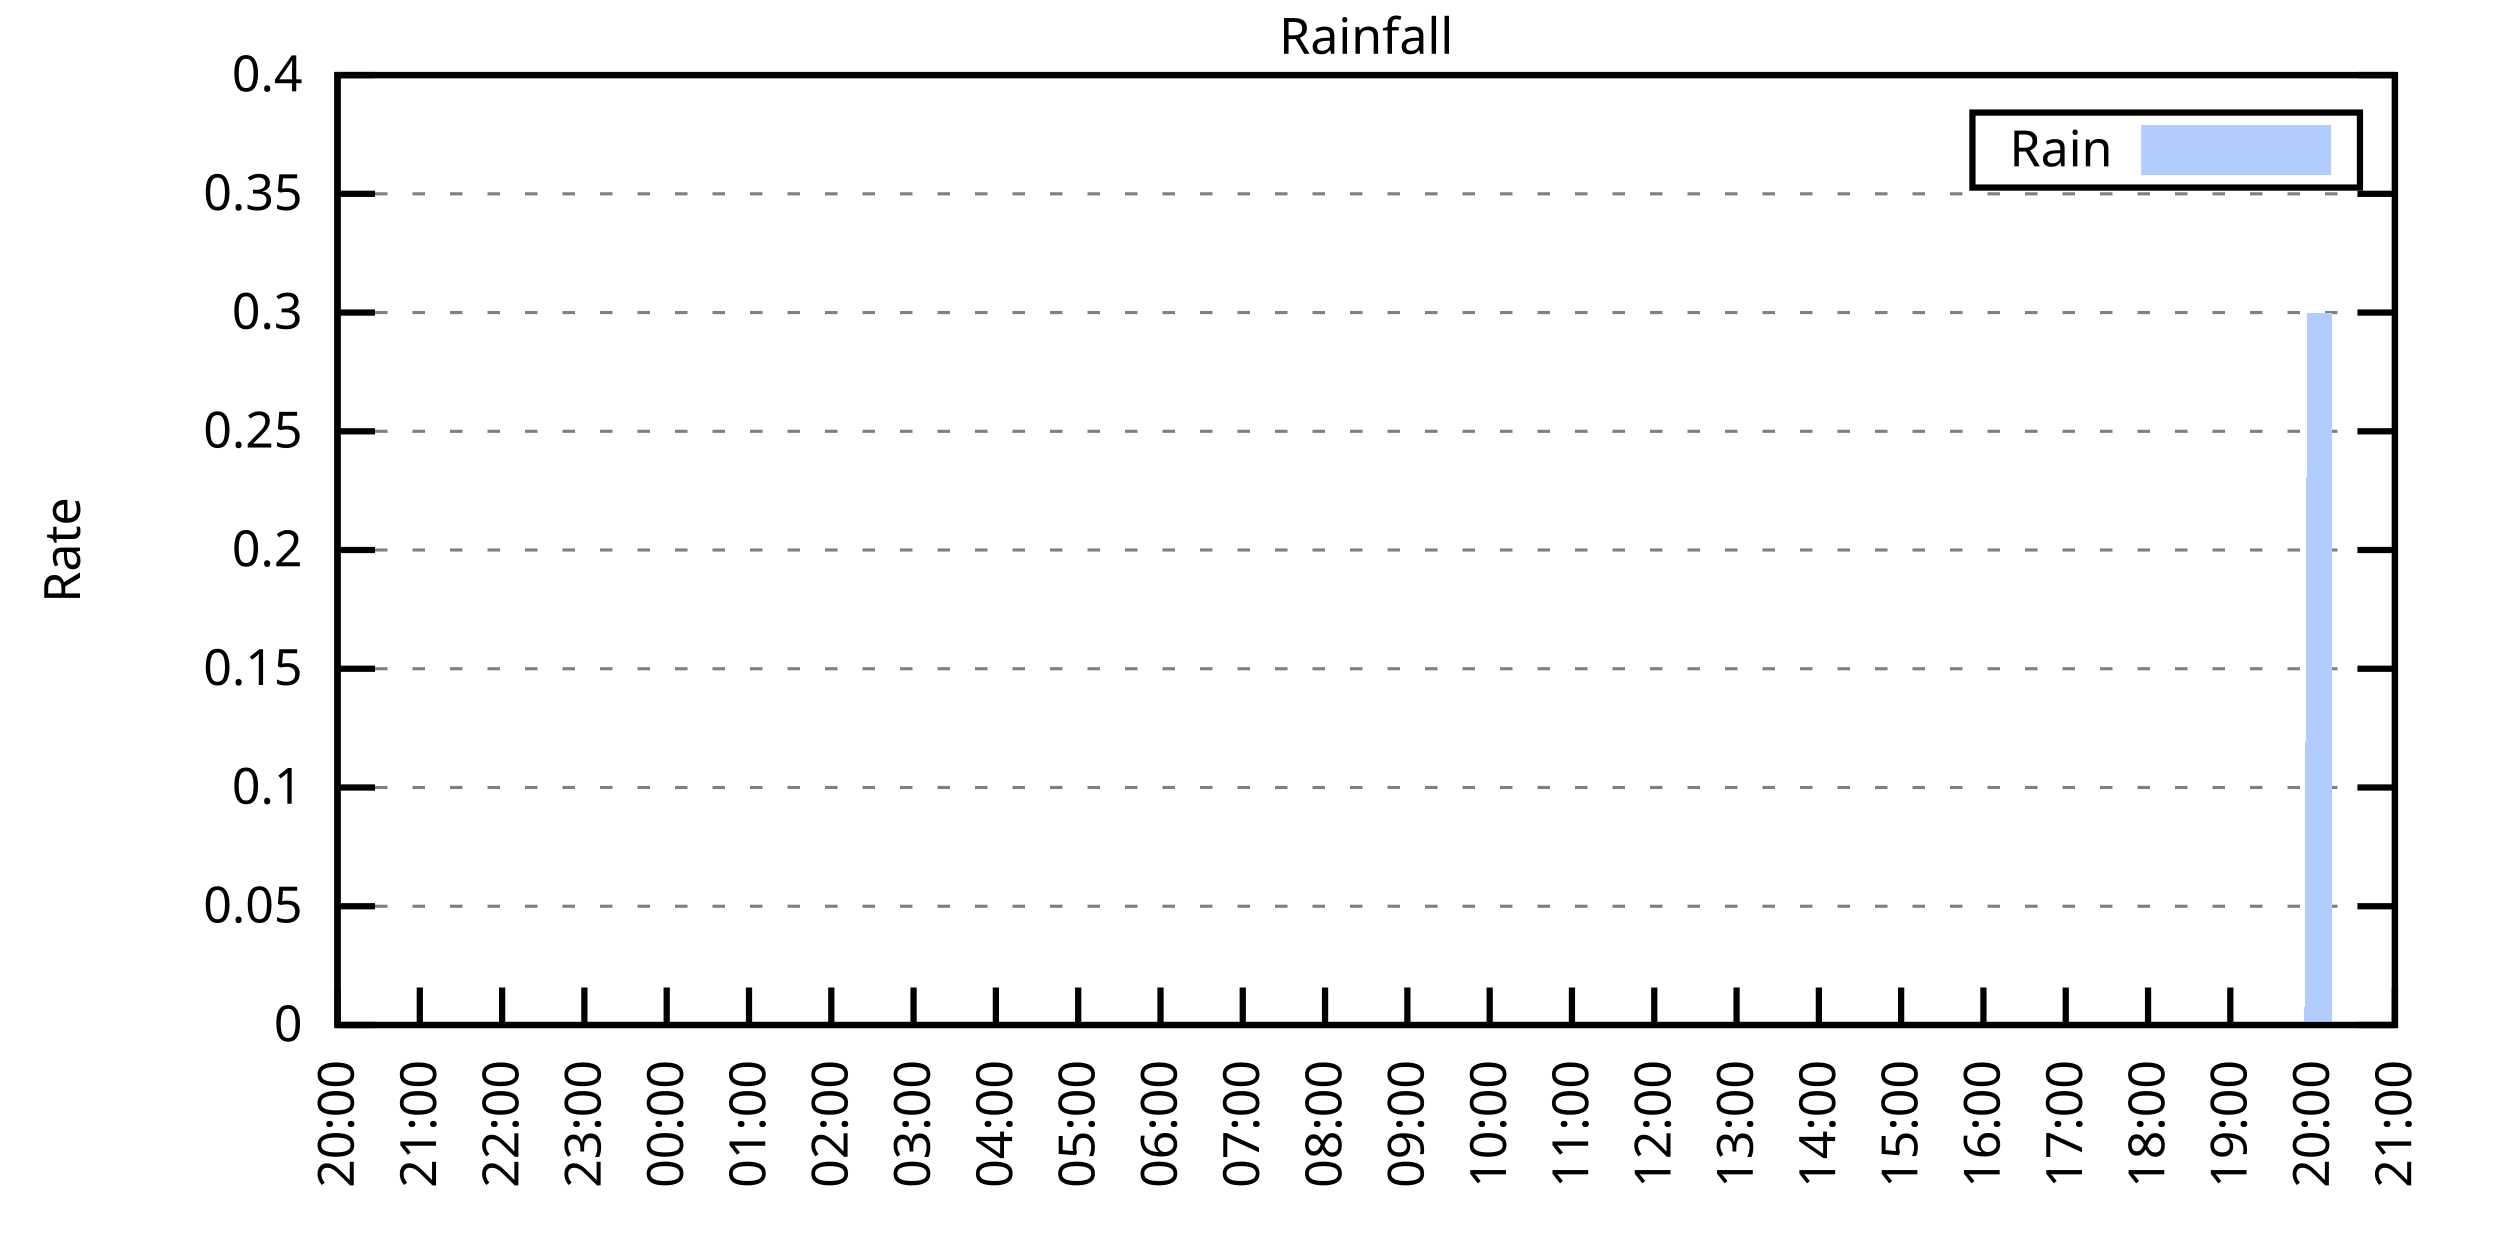
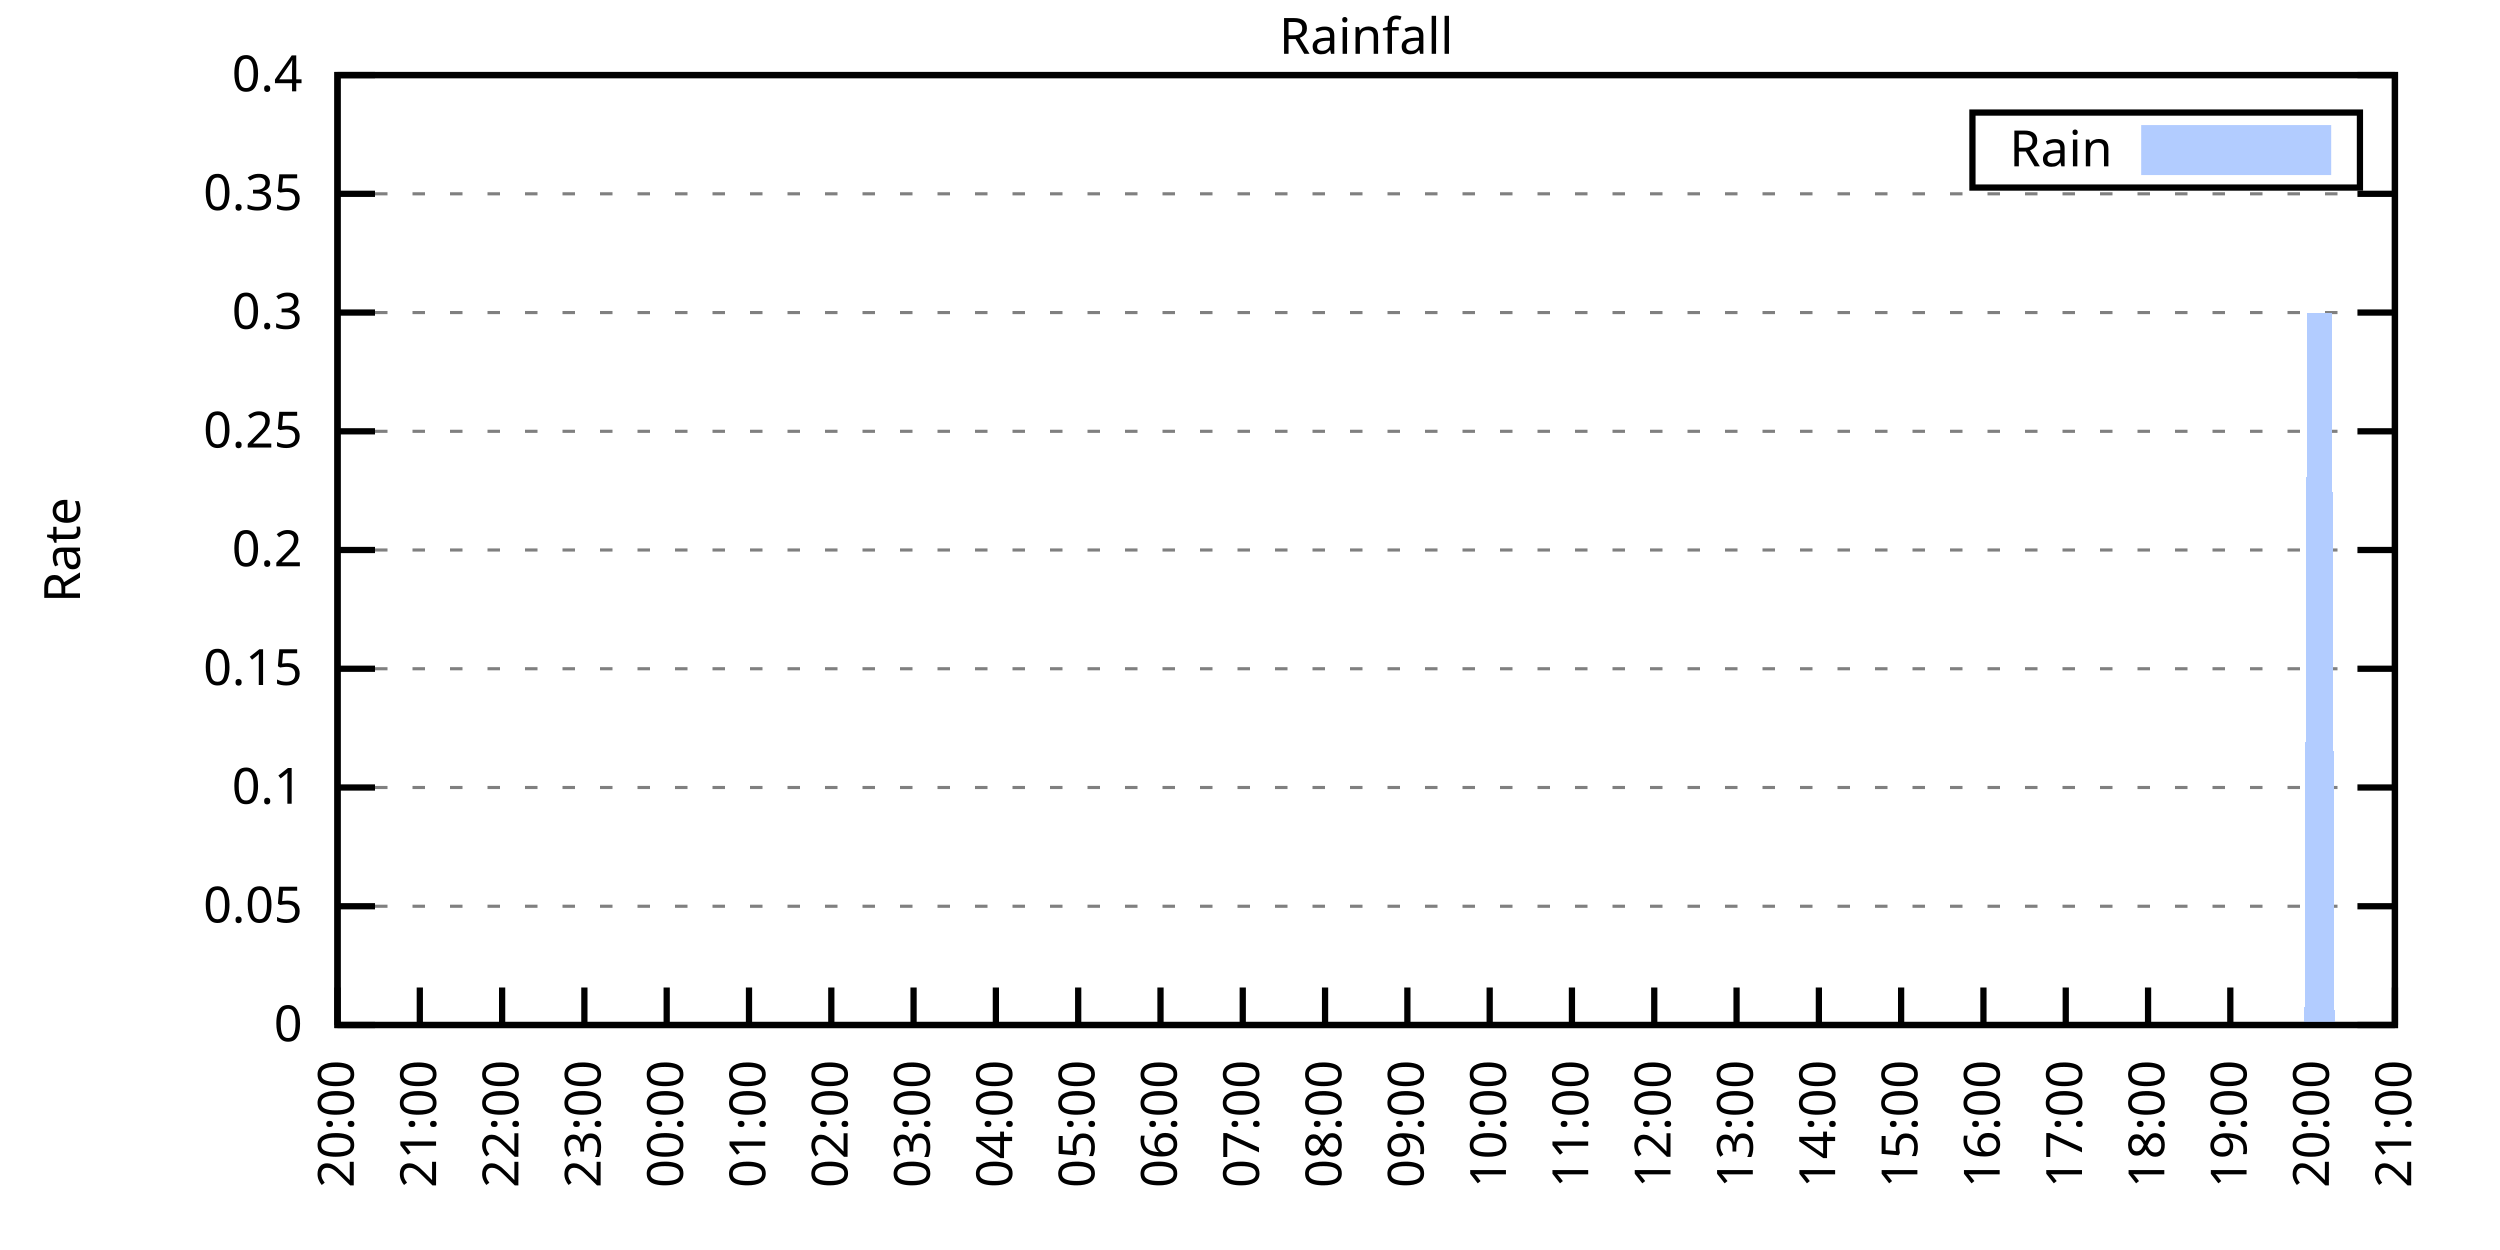
<svg xmlns="http://www.w3.org/2000/svg" xmlns:xlink="http://www.w3.org/1999/xlink" width="400" height="200" viewBox="0 0 400 200">
  <g id="gnuplot_canvas">
    <rect x="0" y="0" width="400" height="200" fill="none" />
    <defs>
      <circle id="gpDot" r="0.5" stroke-width="0.5" stroke="currentColor" />
      <path id="gpPt0" stroke-width="0.333" stroke="currentColor" d="M-1,0 h2 M0,-1 v2" />
      <path id="gpPt1" stroke-width="0.333" stroke="currentColor" d="M-1,-1 L1,1 M1,-1 L-1,1" />
      <path id="gpPt2" stroke-width="0.333" stroke="currentColor" d="M-1,0 L1,0 M0,-1 L0,1 M-1,-1 L1,1 M-1,1 L1,-1" />
      <rect id="gpPt3" stroke-width="0.333" stroke="currentColor" x="-1" y="-1" width="2" height="2" />
      <rect id="gpPt4" stroke-width="0.333" stroke="currentColor" fill="currentColor" x="-1" y="-1" width="2" height="2" />
      <circle id="gpPt5" stroke-width="0.333" stroke="currentColor" cx="0" cy="0" r="1" />
      <use xlink:href="#gpPt5" id="gpPt6" fill="currentColor" stroke="none" />
      <path id="gpPt7" stroke-width="0.333" stroke="currentColor" d="M0,-1.33 L-1.33,0.67 L1.33,0.67 z" />
      <use xlink:href="#gpPt7" id="gpPt8" fill="currentColor" stroke="none" />
      <use xlink:href="#gpPt7" id="gpPt9" stroke="currentColor" transform="rotate(180)" />
      <use xlink:href="#gpPt9" id="gpPt10" fill="currentColor" stroke="none" />
      <use xlink:href="#gpPt3" id="gpPt11" stroke="currentColor" transform="rotate(45)" />
      <use xlink:href="#gpPt11" id="gpPt12" fill="currentColor" stroke="none" />
      <path id="gpPt13" stroke-width="0.333" stroke="currentColor" d="M0,1.330 L1.265,0.411 L0.782,-1.067 L-0.782,-1.076 L-1.265,0.411 z" />
      <use xlink:href="#gpPt13" id="gpPt14" fill="currentColor" stroke="none" />
      <filter id="textbox" filterUnits="objectBoundingBox" x="0" y="0" height="1" width="1">
        <feFlood flood-color="white" flood-opacity="1" result="bgnd" />
        <feComposite in="SourceGraphic" in2="bgnd" operator="atop" />
      </filter>
      <filter id="greybox" filterUnits="objectBoundingBox" x="0" y="0" height="1" width="1">
        <feFlood flood-color="lightgrey" flood-opacity="1" result="grey" />
        <feComposite in="SourceGraphic" in2="grey" operator="atop" />
      </filter>
    </defs>
    <g fill="none" color="white" stroke="currentColor" stroke-width="1.00" stroke-linecap="butt" stroke-linejoin="miter">
</g>
    <g fill="none" color="black" stroke="currentColor" stroke-width="1.00" stroke-linecap="butt" stroke-linejoin="miter">
      <g stroke="none" shape-rendering="crispEdges">
        <polygon fill="rgb(255, 255, 255)" points="54.00,164.00 383.18,164.00 383.18,12.02 54.00,12.02 " />
      </g>
    </g>
    <g fill="none" color="black" stroke="currentColor" stroke-width="1.00" stroke-linecap="butt" stroke-linejoin="miter">
</g>
    <g fill="none" color="black" stroke="black" stroke-width="0.50" stroke-linecap="butt" stroke-linejoin="miter">
</g>
    <g fill="none" color="gray" stroke="currentColor" stroke-width="0.50" stroke-linecap="butt" stroke-linejoin="miter">
      <path stroke="gray" stroke-dasharray="2,4" class="gridline" d="M54.00,164.00 L383.19,164.00  " />
    </g>
    <g fill="none" color="gray" stroke="gray" stroke-width="1.00" stroke-linecap="butt" stroke-linejoin="miter">
</g>
    <g fill="none" color="black" stroke="currentColor" stroke-width="1.00" stroke-linecap="butt" stroke-linejoin="miter">
      <path stroke="black" d="M54.00,164.00 L60.00,164.00 M383.19,164.00 L377.19,164.00  " />
      <g transform="translate(48.40,166.60)" stroke="none" fill="black" font-family="Sans" font-size="8.00" text-anchor="end">
        <text>
          <tspan font-family="Sans"> 0</tspan>
        </text>
      </g>
    </g>
    <g fill="none" color="black" stroke="currentColor" stroke-width="1.00" stroke-linecap="butt" stroke-linejoin="miter">
</g>
    <g fill="none" color="black" stroke="black" stroke-width="0.50" stroke-linecap="butt" stroke-linejoin="miter">
</g>
    <g fill="none" color="gray" stroke="currentColor" stroke-width="0.50" stroke-linecap="butt" stroke-linejoin="miter">
      <path stroke="gray" stroke-dasharray="2,4" class="gridline" d="M54.00,145.00 L383.19,145.00  " />
    </g>
    <g fill="none" color="gray" stroke="gray" stroke-width="1.00" stroke-linecap="butt" stroke-linejoin="miter">
</g>
    <g fill="none" color="black" stroke="currentColor" stroke-width="1.00" stroke-linecap="butt" stroke-linejoin="miter">
      <path stroke="black" d="M54.00,145.00 L60.00,145.00 M383.19,145.00 L377.19,145.00  " />
      <g transform="translate(48.40,147.60)" stroke="none" fill="black" font-family="Sans" font-size="8.00" text-anchor="end">
        <text>
          <tspan font-family="Sans"> 0.05</tspan>
        </text>
      </g>
    </g>
    <g fill="none" color="black" stroke="currentColor" stroke-width="1.00" stroke-linecap="butt" stroke-linejoin="miter">
</g>
    <g fill="none" color="black" stroke="black" stroke-width="0.50" stroke-linecap="butt" stroke-linejoin="miter">
</g>
    <g fill="none" color="gray" stroke="currentColor" stroke-width="0.50" stroke-linecap="butt" stroke-linejoin="miter">
      <path stroke="gray" stroke-dasharray="2,4" class="gridline" d="M54.00,126.00 L383.19,126.00  " />
    </g>
    <g fill="none" color="gray" stroke="gray" stroke-width="1.00" stroke-linecap="butt" stroke-linejoin="miter">
</g>
    <g fill="none" color="black" stroke="currentColor" stroke-width="1.00" stroke-linecap="butt" stroke-linejoin="miter">
      <path stroke="black" d="M54.00,126.00 L60.00,126.00 M383.19,126.00 L377.19,126.00  " />
      <g transform="translate(48.40,128.60)" stroke="none" fill="black" font-family="Sans" font-size="8.00" text-anchor="end">
        <text>
          <tspan font-family="Sans"> 0.1</tspan>
        </text>
      </g>
    </g>
    <g fill="none" color="black" stroke="currentColor" stroke-width="1.00" stroke-linecap="butt" stroke-linejoin="miter">
</g>
    <g fill="none" color="black" stroke="black" stroke-width="0.50" stroke-linecap="butt" stroke-linejoin="miter">
</g>
    <g fill="none" color="gray" stroke="currentColor" stroke-width="0.50" stroke-linecap="butt" stroke-linejoin="miter">
      <path stroke="gray" stroke-dasharray="2,4" class="gridline" d="M54.00,107.00 L383.19,107.00  " />
    </g>
    <g fill="none" color="gray" stroke="gray" stroke-width="1.00" stroke-linecap="butt" stroke-linejoin="miter">
</g>
    <g fill="none" color="black" stroke="currentColor" stroke-width="1.00" stroke-linecap="butt" stroke-linejoin="miter">
      <path stroke="black" d="M54.00,107.00 L60.00,107.00 M383.19,107.00 L377.19,107.00  " />
      <g transform="translate(48.40,109.60)" stroke="none" fill="black" font-family="Sans" font-size="8.00" text-anchor="end">
        <text>
          <tspan font-family="Sans"> 0.15</tspan>
        </text>
      </g>
    </g>
    <g fill="none" color="black" stroke="currentColor" stroke-width="1.00" stroke-linecap="butt" stroke-linejoin="miter">
</g>
    <g fill="none" color="black" stroke="black" stroke-width="0.50" stroke-linecap="butt" stroke-linejoin="miter">
</g>
    <g fill="none" color="gray" stroke="currentColor" stroke-width="0.50" stroke-linecap="butt" stroke-linejoin="miter">
      <path stroke="gray" stroke-dasharray="2,4" class="gridline" d="M54.00,88.00 L383.19,88.00  " />
    </g>
    <g fill="none" color="gray" stroke="gray" stroke-width="1.00" stroke-linecap="butt" stroke-linejoin="miter">
</g>
    <g fill="none" color="black" stroke="currentColor" stroke-width="1.00" stroke-linecap="butt" stroke-linejoin="miter">
      <path stroke="black" d="M54.00,88.00 L60.00,88.00 M383.19,88.00 L377.19,88.00  " />
      <g transform="translate(48.40,90.60)" stroke="none" fill="black" font-family="Sans" font-size="8.00" text-anchor="end">
        <text>
          <tspan font-family="Sans"> 0.2</tspan>
        </text>
      </g>
    </g>
    <g fill="none" color="black" stroke="currentColor" stroke-width="1.00" stroke-linecap="butt" stroke-linejoin="miter">
</g>
    <g fill="none" color="black" stroke="black" stroke-width="0.50" stroke-linecap="butt" stroke-linejoin="miter">
</g>
    <g fill="none" color="gray" stroke="currentColor" stroke-width="0.50" stroke-linecap="butt" stroke-linejoin="miter">
      <path stroke="gray" stroke-dasharray="2,4" class="gridline" d="M54.00,69.01 L383.19,69.01  " />
    </g>
    <g fill="none" color="gray" stroke="gray" stroke-width="1.00" stroke-linecap="butt" stroke-linejoin="miter">
</g>
    <g fill="none" color="black" stroke="currentColor" stroke-width="1.00" stroke-linecap="butt" stroke-linejoin="miter">
      <path stroke="black" d="M54.00,69.01 L60.00,69.01 M383.19,69.01 L377.19,69.01  " />
      <g transform="translate(48.40,71.61)" stroke="none" fill="black" font-family="Sans" font-size="8.00" text-anchor="end">
        <text>
          <tspan font-family="Sans"> 0.25</tspan>
        </text>
      </g>
    </g>
    <g fill="none" color="black" stroke="currentColor" stroke-width="1.00" stroke-linecap="butt" stroke-linejoin="miter">
</g>
    <g fill="none" color="black" stroke="black" stroke-width="0.50" stroke-linecap="butt" stroke-linejoin="miter">
</g>
    <g fill="none" color="gray" stroke="currentColor" stroke-width="0.50" stroke-linecap="butt" stroke-linejoin="miter">
      <path stroke="gray" stroke-dasharray="2,4" class="gridline" d="M54.00,50.01 L383.19,50.01  " />
    </g>
    <g fill="none" color="gray" stroke="gray" stroke-width="1.00" stroke-linecap="butt" stroke-linejoin="miter">
</g>
    <g fill="none" color="black" stroke="currentColor" stroke-width="1.00" stroke-linecap="butt" stroke-linejoin="miter">
      <path stroke="black" d="M54.00,50.01 L60.00,50.01 M383.19,50.01 L377.19,50.01  " />
      <g transform="translate(48.40,52.61)" stroke="none" fill="black" font-family="Sans" font-size="8.00" text-anchor="end">
        <text>
          <tspan font-family="Sans"> 0.3</tspan>
        </text>
      </g>
    </g>
    <g fill="none" color="black" stroke="currentColor" stroke-width="1.00" stroke-linecap="butt" stroke-linejoin="miter">
</g>
    <g fill="none" color="black" stroke="black" stroke-width="0.50" stroke-linecap="butt" stroke-linejoin="miter">
</g>
    <g fill="none" color="gray" stroke="currentColor" stroke-width="0.50" stroke-linecap="butt" stroke-linejoin="miter">
      <path stroke="gray" stroke-dasharray="2,4" class="gridline" d="M54.00,31.01 L383.19,31.01  " />
    </g>
    <g fill="none" color="gray" stroke="gray" stroke-width="1.00" stroke-linecap="butt" stroke-linejoin="miter">
</g>
    <g fill="none" color="black" stroke="currentColor" stroke-width="1.00" stroke-linecap="butt" stroke-linejoin="miter">
      <path stroke="black" d="M54.00,31.01 L60.00,31.01 M383.19,31.01 L377.19,31.01  " />
      <g transform="translate(48.40,33.61)" stroke="none" fill="black" font-family="Sans" font-size="8.00" text-anchor="end">
        <text>
          <tspan font-family="Sans"> 0.35</tspan>
        </text>
      </g>
    </g>
    <g fill="none" color="black" stroke="currentColor" stroke-width="1.00" stroke-linecap="butt" stroke-linejoin="miter">
</g>
    <g fill="none" color="black" stroke="black" stroke-width="0.50" stroke-linecap="butt" stroke-linejoin="miter">
</g>
    <g fill="none" color="gray" stroke="currentColor" stroke-width="0.50" stroke-linecap="butt" stroke-linejoin="miter">
      <path stroke="gray" stroke-dasharray="2,4" class="gridline" d="M54.00,12.01 L383.19,12.01  " />
    </g>
    <g fill="none" color="gray" stroke="gray" stroke-width="1.00" stroke-linecap="butt" stroke-linejoin="miter">
</g>
    <g fill="none" color="black" stroke="currentColor" stroke-width="1.00" stroke-linecap="butt" stroke-linejoin="miter">
      <path stroke="black" d="M54.00,12.01 L60.00,12.01 M383.19,12.01 L377.19,12.01  " />
      <g transform="translate(48.40,14.61)" stroke="none" fill="black" font-family="Sans" font-size="8.00" text-anchor="end">
        <text>
          <tspan font-family="Sans"> 0.4</tspan>
        </text>
      </g>
    </g>
    <g fill="none" color="black" stroke="currentColor" stroke-width="1.00" stroke-linecap="butt" stroke-linejoin="miter">
      <path stroke="black" d="M54.00,164.00 L54.00,158.00  " />
      <g transform="translate(56.60,169.60) rotate(270.00)" stroke="none" fill="black" font-family="Sans" font-size="8.00" text-anchor="end">
        <text>
          <tspan font-family="Sans">20:00</tspan>
        </text>
      </g>
    </g>
    <g fill="none" color="black" stroke="currentColor" stroke-width="1.00" stroke-linecap="butt" stroke-linejoin="miter">
      <path stroke="black" d="M67.17,164.00 L67.17,158.00  " />
      <g transform="translate(69.77,169.60) rotate(270.00)" stroke="none" fill="black" font-family="Sans" font-size="8.00" text-anchor="end">
        <text>
          <tspan font-family="Sans">21:00</tspan>
        </text>
      </g>
    </g>
    <g fill="none" color="black" stroke="currentColor" stroke-width="1.00" stroke-linecap="butt" stroke-linejoin="miter">
      <path stroke="black" d="M80.34,164.00 L80.34,158.00  " />
      <g transform="translate(82.94,169.60) rotate(270.00)" stroke="none" fill="black" font-family="Sans" font-size="8.00" text-anchor="end">
        <text>
          <tspan font-family="Sans">22:00</tspan>
        </text>
      </g>
    </g>
    <g fill="none" color="black" stroke="currentColor" stroke-width="1.00" stroke-linecap="butt" stroke-linejoin="miter">
      <path stroke="black" d="M93.50,164.00 L93.50,158.00  " />
      <g transform="translate(96.10,169.60) rotate(270.00)" stroke="none" fill="black" font-family="Sans" font-size="8.00" text-anchor="end">
        <text>
          <tspan font-family="Sans">23:00</tspan>
        </text>
      </g>
    </g>
    <g fill="none" color="black" stroke="currentColor" stroke-width="1.00" stroke-linecap="butt" stroke-linejoin="miter">
      <path stroke="black" d="M106.67,164.00 L106.67,158.00  " />
      <g transform="translate(109.27,169.60) rotate(270.00)" stroke="none" fill="black" font-family="Sans" font-size="8.00" text-anchor="end">
        <text>
          <tspan font-family="Sans">00:00</tspan>
        </text>
      </g>
    </g>
    <g fill="none" color="black" stroke="currentColor" stroke-width="1.00" stroke-linecap="butt" stroke-linejoin="miter">
      <path stroke="black" d="M119.84,164.00 L119.84,158.00  " />
      <g transform="translate(122.44,169.60) rotate(270.00)" stroke="none" fill="black" font-family="Sans" font-size="8.00" text-anchor="end">
        <text>
          <tspan font-family="Sans">01:00</tspan>
        </text>
      </g>
    </g>
    <g fill="none" color="black" stroke="currentColor" stroke-width="1.00" stroke-linecap="butt" stroke-linejoin="miter">
      <path stroke="black" d="M133.01,164.00 L133.01,158.00  " />
      <g transform="translate(135.61,169.60) rotate(270.00)" stroke="none" fill="black" font-family="Sans" font-size="8.00" text-anchor="end">
        <text>
          <tspan font-family="Sans">02:00</tspan>
        </text>
      </g>
    </g>
    <g fill="none" color="black" stroke="currentColor" stroke-width="1.00" stroke-linecap="butt" stroke-linejoin="miter">
      <path stroke="black" d="M146.17,164.00 L146.17,158.00  " />
      <g transform="translate(148.77,169.60) rotate(270.00)" stroke="none" fill="black" font-family="Sans" font-size="8.00" text-anchor="end">
        <text>
          <tspan font-family="Sans">03:00</tspan>
        </text>
      </g>
    </g>
    <g fill="none" color="black" stroke="currentColor" stroke-width="1.00" stroke-linecap="butt" stroke-linejoin="miter">
      <path stroke="black" d="M159.34,164.00 L159.34,158.00  " />
      <g transform="translate(161.94,169.60) rotate(270.00)" stroke="none" fill="black" font-family="Sans" font-size="8.00" text-anchor="end">
        <text>
          <tspan font-family="Sans">04:00</tspan>
        </text>
      </g>
    </g>
    <g fill="none" color="black" stroke="currentColor" stroke-width="1.00" stroke-linecap="butt" stroke-linejoin="miter">
      <path stroke="black" d="M172.51,164.00 L172.51,158.00  " />
      <g transform="translate(175.11,169.60) rotate(270.00)" stroke="none" fill="black" font-family="Sans" font-size="8.00" text-anchor="end">
        <text>
          <tspan font-family="Sans">05:00</tspan>
        </text>
      </g>
    </g>
    <g fill="none" color="black" stroke="currentColor" stroke-width="1.00" stroke-linecap="butt" stroke-linejoin="miter">
      <path stroke="black" d="M185.68,164.00 L185.68,158.00  " />
      <g transform="translate(188.28,169.60) rotate(270.00)" stroke="none" fill="black" font-family="Sans" font-size="8.00" text-anchor="end">
        <text>
          <tspan font-family="Sans">06:00</tspan>
        </text>
      </g>
    </g>
    <g fill="none" color="black" stroke="currentColor" stroke-width="1.00" stroke-linecap="butt" stroke-linejoin="miter">
      <path stroke="black" d="M198.84,164.00 L198.84,158.00  " />
      <g transform="translate(201.44,169.60) rotate(270.00)" stroke="none" fill="black" font-family="Sans" font-size="8.00" text-anchor="end">
        <text>
          <tspan font-family="Sans">07:00</tspan>
        </text>
      </g>
    </g>
    <g fill="none" color="black" stroke="currentColor" stroke-width="1.00" stroke-linecap="butt" stroke-linejoin="miter">
      <path stroke="black" d="M212.01,164.00 L212.01,158.00  " />
      <g transform="translate(214.61,169.60) rotate(270.00)" stroke="none" fill="black" font-family="Sans" font-size="8.00" text-anchor="end">
        <text>
          <tspan font-family="Sans">08:00</tspan>
        </text>
      </g>
    </g>
    <g fill="none" color="black" stroke="currentColor" stroke-width="1.00" stroke-linecap="butt" stroke-linejoin="miter">
      <path stroke="black" d="M225.18,164.00 L225.18,158.00  " />
      <g transform="translate(227.78,169.60) rotate(270.00)" stroke="none" fill="black" font-family="Sans" font-size="8.00" text-anchor="end">
        <text>
          <tspan font-family="Sans">09:00</tspan>
        </text>
      </g>
    </g>
    <g fill="none" color="black" stroke="currentColor" stroke-width="1.00" stroke-linecap="butt" stroke-linejoin="miter">
      <path stroke="black" d="M238.35,164.00 L238.35,158.00  " />
      <g transform="translate(240.95,169.60) rotate(270.00)" stroke="none" fill="black" font-family="Sans" font-size="8.00" text-anchor="end">
        <text>
          <tspan font-family="Sans">10:00</tspan>
        </text>
      </g>
    </g>
    <g fill="none" color="black" stroke="currentColor" stroke-width="1.00" stroke-linecap="butt" stroke-linejoin="miter">
      <path stroke="black" d="M251.51,164.00 L251.51,158.00  " />
      <g transform="translate(254.11,169.60) rotate(270.00)" stroke="none" fill="black" font-family="Sans" font-size="8.00" text-anchor="end">
        <text>
          <tspan font-family="Sans">11:00</tspan>
        </text>
      </g>
    </g>
    <g fill="none" color="black" stroke="currentColor" stroke-width="1.00" stroke-linecap="butt" stroke-linejoin="miter">
      <path stroke="black" d="M264.68,164.00 L264.68,158.00  " />
      <g transform="translate(267.28,169.60) rotate(270.00)" stroke="none" fill="black" font-family="Sans" font-size="8.00" text-anchor="end">
        <text>
          <tspan font-family="Sans">12:00</tspan>
        </text>
      </g>
    </g>
    <g fill="none" color="black" stroke="currentColor" stroke-width="1.00" stroke-linecap="butt" stroke-linejoin="miter">
      <path stroke="black" d="M277.85,164.00 L277.85,158.00  " />
      <g transform="translate(280.45,169.60) rotate(270.00)" stroke="none" fill="black" font-family="Sans" font-size="8.00" text-anchor="end">
        <text>
          <tspan font-family="Sans">13:00</tspan>
        </text>
      </g>
    </g>
    <g fill="none" color="black" stroke="currentColor" stroke-width="1.00" stroke-linecap="butt" stroke-linejoin="miter">
      <path stroke="black" d="M291.02,164.00 L291.02,158.00  " />
      <g transform="translate(293.62,169.60) rotate(270.00)" stroke="none" fill="black" font-family="Sans" font-size="8.00" text-anchor="end">
        <text>
          <tspan font-family="Sans">14:00</tspan>
        </text>
      </g>
    </g>
    <g fill="none" color="black" stroke="currentColor" stroke-width="1.00" stroke-linecap="butt" stroke-linejoin="miter">
      <path stroke="black" d="M304.18,164.00 L304.18,158.00  " />
      <g transform="translate(306.78,169.60) rotate(270.00)" stroke="none" fill="black" font-family="Sans" font-size="8.00" text-anchor="end">
        <text>
          <tspan font-family="Sans">15:00</tspan>
        </text>
      </g>
    </g>
    <g fill="none" color="black" stroke="currentColor" stroke-width="1.00" stroke-linecap="butt" stroke-linejoin="miter">
      <path stroke="black" d="M317.35,164.00 L317.35,158.00  " />
      <g transform="translate(319.95,169.60) rotate(270.00)" stroke="none" fill="black" font-family="Sans" font-size="8.00" text-anchor="end">
        <text>
          <tspan font-family="Sans">16:00</tspan>
        </text>
      </g>
    </g>
    <g fill="none" color="black" stroke="currentColor" stroke-width="1.00" stroke-linecap="butt" stroke-linejoin="miter">
      <path stroke="black" d="M330.52,164.00 L330.52,158.00  " />
      <g transform="translate(333.12,169.60) rotate(270.00)" stroke="none" fill="black" font-family="Sans" font-size="8.00" text-anchor="end">
        <text>
          <tspan font-family="Sans">17:00</tspan>
        </text>
      </g>
    </g>
    <g fill="none" color="black" stroke="currentColor" stroke-width="1.00" stroke-linecap="butt" stroke-linejoin="miter">
      <path stroke="black" d="M343.69,164.00 L343.69,158.00  " />
      <g transform="translate(346.29,169.60) rotate(270.00)" stroke="none" fill="black" font-family="Sans" font-size="8.00" text-anchor="end">
        <text>
          <tspan font-family="Sans">18:00</tspan>
        </text>
      </g>
    </g>
    <g fill="none" color="black" stroke="currentColor" stroke-width="1.00" stroke-linecap="butt" stroke-linejoin="miter">
      <path stroke="black" d="M356.85,164.00 L356.85,158.00  " />
      <g transform="translate(359.45,169.60) rotate(270.00)" stroke="none" fill="black" font-family="Sans" font-size="8.00" text-anchor="end">
        <text>
          <tspan font-family="Sans">19:00</tspan>
        </text>
      </g>
    </g>
    <g fill="none" color="black" stroke="currentColor" stroke-width="1.00" stroke-linecap="butt" stroke-linejoin="miter">
      <path stroke="black" d="M370.02,164.00 L370.02,158.00  " />
      <g transform="translate(372.62,169.60) rotate(270.00)" stroke="none" fill="black" font-family="Sans" font-size="8.00" text-anchor="end">
        <text>
          <tspan font-family="Sans">20:00</tspan>
        </text>
      </g>
    </g>
    <g fill="none" color="black" stroke="currentColor" stroke-width="1.00" stroke-linecap="butt" stroke-linejoin="miter">
      <path stroke="black" d="M383.19,164.00 L383.19,158.00  " />
      <g transform="translate(385.79,169.60) rotate(270.00)" stroke="none" fill="black" font-family="Sans" font-size="8.00" text-anchor="end">
        <text>
          <tspan font-family="Sans">21:00</tspan>
        </text>
      </g>
    </g>
    <g fill="none" color="black" stroke="currentColor" stroke-width="1.00" stroke-linecap="butt" stroke-linejoin="miter">
</g>
    <g fill="none" color="black" stroke="currentColor" stroke-width="1.00" stroke-linecap="butt" stroke-linejoin="miter">
      <path stroke="black" d="M54.00,12.01 L54.00,164.00 L383.19,164.00 L383.19,12.01 L54.00,12.01 Z  " />
    </g>
    <g fill="none" color="black" stroke="currentColor" stroke-width="1.00" stroke-linecap="butt" stroke-linejoin="miter">
</g>
    <g fill="none" color="black" stroke="currentColor" stroke-width="1.00" stroke-linecap="butt" stroke-linejoin="miter">
      <path stroke="black" d="M315.59,30.01 L315.59,18.01 L377.59,18.01 L377.59,30.01 L315.59,30.01 Z  " />
    </g>
    <g id="Rainfall_plot_1">
      <g fill="none" color="white" stroke="black" stroke-width="2.00" stroke-linecap="butt" stroke-linejoin="miter">
</g>
      <g fill="none" color="black" stroke="currentColor" stroke-width="2.00" stroke-linecap="butt" stroke-linejoin="miter">
        <g transform="translate(337.99,26.61)" stroke="none" fill="black" font-family="Sans" font-size="8.00" text-anchor="end">
          <text>
            <tspan font-family="Sans">Rain</tspan>
          </text>
        </g>
      </g>
      <g fill="none" color="black" stroke="currentColor" stroke-width="2.00" stroke-linecap="butt" stroke-linejoin="miter">
        <g stroke="none" shape-rendering="crispEdges">
          <polygon fill="rgb(178, 204, 255)" points="343.59,27.01 371.99,27.01 371.99,21.01 343.59,21.01 " />
        </g>
        <path stroke="rgb(178, 204, 255)" d="M343.59,27.01 L371.99,27.01 L371.99,21.01 L343.59,21.01 L343.59,27.01 Z  " />
      </g>
      <g fill="none" color="black" stroke="currentColor" stroke-width="2.00" stroke-linecap="butt" stroke-linejoin="miter">
        <g stroke="none" shape-rendering="crispEdges">
-           <polygon fill="rgb(178, 204, 255)" points="57.51,164.00 57.95,164.00 58.39,164.00 58.83,164.00 59.27,164.00 59.71,164.00 60.14,164.00 60.58,164.00 61.02,164.00 61.46,164.00 61.90,164.00 62.34,164.00 62.78,164.00 63.22,164.00 63.66,164.00 64.10,164.00 64.53,164.00 64.97,164.00 65.41,164.00 65.85,164.00 66.29,164.00 66.73,164.00 67.17,164.00 67.61,164.00 68.05,164.00 68.48,164.00 68.92,164.00 69.36,164.00 69.80,164.00 70.24,164.00 70.68,164.00 71.12,164.00 71.56,164.00 72.00,164.00 72.43,164.00 72.87,164.00 73.31,164.00 73.75,164.00 74.19,164.00 74.63,164.00 75.07,164.00 75.51,164.00 75.95,164.00 76.38,164.00 76.82,164.00 77.26,164.00 77.70,164.00 78.14,164.00 78.58,164.00 79.02,164.00 79.46,164.00 79.90,164.00 80.34,164.00 80.77,164.00 81.21,164.00 81.65,164.00 82.09,164.00 82.53,164.00 82.97,164.00 83.41,164.00 83.85,164.00 84.29,164.00 84.72,164.00 85.16,164.00 85.60,164.00 86.04,164.00 86.48,164.00 86.92,164.00 87.36,164.00 87.80,164.00 88.24,164.00 88.67,164.00 89.11,164.00 89.55,164.00 89.99,164.00 90.43,164.00 90.87,164.00 91.31,164.00 91.75,164.00 92.19,164.00 92.62,164.00 93.06,164.00 93.50,164.00 93.94,164.00 94.38,164.00 94.82,164.00 95.26,164.00 95.70,164.00 96.14,164.00 96.58,164.00 97.01,164.00 97.45,164.00 97.89,164.00 98.33,164.00 98.77,164.00 99.21,164.00 99.65,164.00 100.09,164.00 100.53,164.00 100.96,164.00 101.40,164.00 101.84,164.00 102.28,164.00 102.72,164.00 103.16,164.00 103.60,164.00 104.04,164.00 104.48,164.00 104.91,164.00 105.35,164.00 105.79,164.00 106.23,164.00 106.67,164.00 107.11,164.00 107.55,164.00 107.99,164.00 108.43,164.00 108.87,164.00 109.30,164.00 109.74,164.00 110.18,164.00 110.62,164.00 111.06,164.00 111.50,164.00 111.94,164.00 112.38,164.00 112.82,164.00 113.25,164.00 113.69,164.00 114.13,164.00 114.57,164.00 115.01,164.00 115.45,164.00 115.89,164.00 116.33,164.00 116.77,164.00 117.20,164.00 117.64,164.00 118.08,164.00 118.52,164.00 118.96,164.00 119.40,164.00 119.84,164.00 120.28,164.00 120.72,164.00 121.15,164.00 121.59,164.00 122.03,164.00 122.47,164.00 122.91,164.00 123.35,164.00 123.79,164.00 124.23,164.00 124.67,164.00 125.11,164.00 125.54,164.00 125.98,164.00 126.42,164.00 126.86,164.00 127.30,164.00 127.74,164.00 128.18,164.00 128.62,164.00 129.06,164.00 129.49,164.00 129.93,164.00 130.37,164.00 130.81,164.00 131.25,164.00 131.69,164.00 132.13,164.00 132.57,164.00 133.01,164.00 133.44,164.00 133.88,164.00 134.32,164.00 134.76,164.00 135.20,164.00 135.64,164.00 136.08,164.00 136.52,164.00 136.96,164.00 137.39,164.00 137.83,164.00 138.27,164.00 138.71,164.00 139.15,164.00 139.59,164.00 140.03,164.00 140.47,164.00 140.91,164.00 141.35,164.00 141.78,164.00 142.22,164.00 142.66,164.00 143.10,164.00 143.54,164.00 143.98,164.00 144.42,164.00 144.86,164.00 145.30,164.00 145.73,164.00 146.17,164.00 146.61,164.00 147.05,164.00 147.49,164.00 147.93,164.00 148.37,164.00 148.81,164.00 149.25,164.00 149.68,164.00 150.12,164.00 150.56,164.00 151.00,164.00 151.44,164.00 151.88,164.00 152.32,164.00 152.76,164.00 153.20,164.00 153.63,164.00 154.07,164.00 154.51,164.00 154.95,164.00 155.39,164.00 155.83,164.00 156.27,164.00 156.71,164.00 157.15,164.00 157.59,164.00 158.02,164.00 158.46,164.00 158.90,164.00 159.34,164.00 159.78,164.00 160.22,164.00 160.66,164.00 161.10,164.00 161.54,164.00 161.97,164.00 162.41,164.00 162.85,164.00 163.29,164.00 163.73,164.00 164.17,164.00 164.61,164.00 165.05,164.00 165.49,164.00 165.92,164.00 166.36,164.00 166.80,164.00 167.24,164.00 167.68,164.00 168.12,164.00 168.56,164.00 169.00,164.00 169.44,164.00 169.87,164.00 170.31,164.00 170.75,164.00 171.19,164.00 171.63,164.00 172.07,164.00 172.51,164.00 172.95,164.00 173.39,164.00 173.83,164.00 174.26,164.00 174.70,164.00 175.14,164.00 175.58,164.00 176.02,164.00 176.46,164.00 176.90,164.00 177.34,164.00 177.78,164.00 178.21,164.00 178.65,164.00 179.09,164.00 179.53,164.00 179.97,164.00 180.41,164.00 180.85,164.00 181.29,164.00 181.73,164.00 182.16,164.00 182.60,164.00 183.04,164.00 183.48,164.00 183.92,164.00 184.36,164.00 184.80,164.00 185.24,164.00 185.68,164.00 186.11,164.00 186.55,164.00 186.99,164.00 187.43,164.00 187.87,164.00 188.31,164.00 188.75,164.00 189.19,164.00 189.63,164.00 190.07,164.00 190.50,164.00 190.94,164.00 191.38,164.00 191.82,164.00 192.26,164.00 192.70,164.00 193.14,164.00 193.58,164.00 194.02,164.00 194.45,164.00 194.89,164.00 195.33,164.00 195.77,164.00 196.21,164.00 196.65,164.00 197.09,164.00 197.53,164.00 197.97,164.00 198.40,164.00 198.84,164.00 199.28,164.00 199.72,164.00 200.16,164.00 200.60,164.00 201.04,164.00 201.48,164.00 201.92,164.00 202.35,164.00 202.79,164.00 203.23,164.00 203.67,164.00 204.11,164.00 204.55,164.00 204.99,164.00 205.43,164.00 205.87,164.00 206.31,164.00 206.74,164.00 207.18,164.00 207.62,164.00 208.06,164.00 208.50,164.00 208.94,164.00 209.38,164.00 209.82,164.00 210.26,164.00 210.69,164.00 211.13,164.00 211.57,164.00 212.01,164.00 212.45,164.00 212.89,164.00 213.33,164.00 213.77,164.00 214.21,164.00 214.64,164.00 215.08,164.00 215.52,164.00 215.96,164.00 216.40,164.00 216.84,164.00 217.28,164.00 217.72,164.00 218.16,164.00 218.60,164.00 219.03,164.00 219.47,164.00 219.91,164.00 220.35,164.00 220.79,164.00 221.23,164.00 221.67,164.00 222.11,164.00 222.55,164.00 222.98,164.00 223.42,164.00 223.86,164.00 224.30,164.00 224.74,164.00 225.18,164.00 225.62,164.00 226.06,164.00 226.50,164.00 226.93,164.00 227.37,164.00 227.81,164.00 228.25,164.00 228.69,164.00 229.13,164.00 229.57,164.00 230.01,164.00 230.45,164.00 230.88,164.00 231.32,164.00 231.76,164.00 232.20,164.00 232.64,164.00 233.08,164.00 233.52,164.00 233.96,164.00 234.40,164.00 234.84,164.00 235.27,164.00 235.71,164.00 236.15,164.00 236.59,164.00 237.03,164.00 237.47,164.00 237.91,164.00 238.35,164.00 238.79,164.00 239.22,164.00 239.66,164.00 240.10,164.00 240.54,164.00 240.98,164.00 241.42,164.00 241.86,164.00 242.30,164.00 242.74,164.00 243.17,164.00 243.61,164.00 244.05,164.00 244.49,164.00 244.93,164.00 245.37,164.00 245.81,164.00 246.25,164.00 246.69,164.00 247.12,164.00 247.56,164.00 248.00,164.00 248.44,164.00 248.88,164.00 249.32,164.00 249.76,164.00 250.20,164.00 250.64,164.00 251.08,164.00 251.51,164.00 251.95,164.00 252.39,164.00 252.83,164.00 253.27,164.00 253.71,164.00 254.15,164.00 254.59,164.00 255.03,164.00 255.46,164.00 255.90,164.00 256.34,164.00 256.78,164.00 257.22,164.00 257.66,164.00 258.10,164.00 258.54,164.00 258.98,164.00 259.41,164.00 259.85,164.00 260.29,164.00 260.73,164.00 261.17,164.00 261.61,164.00 262.05,164.00 262.49,164.00 262.93,164.00 263.36,164.00 263.80,164.00 264.24,164.00 264.68,164.00 265.12,164.00 265.56,164.00 266.00,164.00 266.44,164.00 266.88,164.00 267.32,164.00 267.75,164.00 268.19,164.00 268.63,164.00 269.07,164.00 269.51,164.00 269.95,164.00 270.39,164.00 270.83,164.00 271.27,164.00 271.70,164.00 272.14,164.00 272.58,164.00 273.02,164.00 273.46,164.00 273.90,164.00 274.34,164.00 274.78,164.00 275.22,164.00 275.65,164.00 276.09,164.00 276.53,164.00 276.97,164.00 277.41,164.00 277.85,164.00 278.29,164.00 278.73,164.00 279.17,164.00 279.60,164.00 280.04,164.00 280.48,164.00 280.92,164.00 281.36,164.00 281.80,164.00 282.24,164.00 282.68,164.00 283.12,164.00 283.56,164.00 283.99,164.00 284.43,164.00 284.87,164.00 285.31,164.00 285.75,164.00 286.19,164.00 286.63,164.00 287.07,164.00 287.51,164.00 287.94,164.00 288.38,164.00 288.82,164.00 289.26,164.00 289.70,164.00 290.14,164.00 290.58,164.00 291.02,164.00 291.46,164.00 291.89,164.00 292.33,164.00 292.77,164.00 293.21,164.00 293.65,164.00 294.09,164.00 294.53,164.00 294.97,164.00 295.41,164.00 295.84,164.00 296.28,164.00 296.72,164.00 297.16,164.00 297.60,164.00 298.04,164.00 298.48,164.00 298.92,164.00 299.36,164.00 299.80,164.00 300.23,164.00 300.67,164.00 301.11,164.00 301.55,164.00 301.99,164.00 302.43,164.00 302.87,164.00 303.31,164.00 303.75,164.00 304.18,164.00 304.62,164.00 305.06,164.00 305.50,164.00 305.94,164.00 306.38,164.00 306.82,164.00 307.26,164.00 307.70,164.00 308.13,164.00 308.57,164.00 309.01,164.00 309.45,164.00 309.89,164.00 310.33,164.00 310.77,164.00 311.21,164.00 311.65,164.00 312.08,164.00 312.52,164.00 312.96,164.00 313.40,164.00 313.84,164.00 314.28,164.00 314.72,164.00 315.16,164.00 315.60,164.00 316.04,164.00 316.47,164.00 316.91,164.00 317.35,164.00 317.79,164.00 318.23,164.00 318.67,164.00 319.11,164.00 319.55,164.00 319.99,164.00 320.42,164.00 320.86,164.00 321.30,164.00 321.74,164.00 322.18,164.00 322.62,164.00 323.06,164.00 323.50,164.00 323.94,164.00 324.37,164.00 324.81,164.00 325.25,164.00 325.69,164.00 326.13,164.00 326.57,164.00 327.01,164.00 327.45,164.00 327.89,164.00 328.33,164.00 328.76,164.00 329.20,164.00 329.64,164.00 330.08,164.00 330.52,164.00 330.96,164.00 331.40,164.00 331.84,164.00 332.28,164.00 332.71,164.00 333.15,164.00 333.59,164.00 334.03,164.00 334.47,164.00 334.91,164.00 335.35,164.00 335.79,164.00 336.23,164.00 336.66,164.00 337.10,164.00 337.54,164.00 337.98,164.00 338.42,164.00 338.86,164.00 339.30,164.00 339.74,164.00 340.18,164.00 340.61,164.00 341.05,164.00 341.49,164.00 341.93,164.00 342.37,164.00 342.81,164.00 343.25,164.00 343.69,164.00 344.13,164.00 344.57,164.00 345.00,164.00 345.44,164.00 345.88,164.00 346.32,164.00 346.76,164.00 347.20,164.00 347.64,164.00 348.08,164.00 348.52,164.00 348.95,164.00 349.39,164.00 349.83,164.00 350.27,164.00 350.71,164.00 351.15,164.00 351.59,164.00 352.03,164.00 352.47,164.00 352.90,164.00 353.34,164.00 353.78,164.00 354.22,164.00 354.66,164.00 355.10,164.00 355.54,164.00 355.98,164.00 356.42,164.00 356.85,164.00 357.29,164.00 357.73,164.00 358.17,164.00 358.61,164.00 359.05,164.00 359.49,164.00 359.93,164.00 360.37,164.00 360.81,164.00 361.24,164.00 361.68,164.00 362.12,164.00 362.56,164.00 363.00,164.00 363.44,164.00 363.88,164.00 364.32,164.00 364.76,164.00 365.19,164.00 365.63,164.00 366.07,164.00 366.51,164.00 366.95,164.00 367.39,164.00 367.83,164.00 368.27,164.00 368.71,164.00 369.14,50.01 369.58,50.01 370.02,50.01 370.46,50.01 370.90,50.01 371.34,50.01 371.78,50.01 372.22,50.01 372.66,50.01 373.09,50.01 373.09,164.00 57.51,164.00 " />
+           <polygon fill="rgb(178, 204, 255)" points="61.02,164.00 61.46,164.00 61.90,164.00 62.34,164.00 62.78,164.00 63.22,164.00 63.66,164.00 64.10,164.00 64.53,164.00 64.97,164.00 65.41,164.00 65.85,164.00 66.29,164.00 66.73,164.00 67.17,164.00 67.61,164.00 68.05,164.00 68.48,164.00 68.92,164.00 69.36,164.00 69.80,164.00 70.24,164.00 70.68,164.00 71.12,164.00 71.56,164.00 72.00,164.00 72.43,164.00 72.87,164.00 73.31,164.00 73.75,164.00 74.19,164.00 74.63,164.00 75.07,164.00 75.51,164.00 75.95,164.00 76.38,164.00 76.82,164.00 77.26,164.00 77.70,164.00 78.14,164.00 78.58,164.00 79.02,164.00 79.46,164.00 79.90,164.00 80.34,164.00 80.77,164.00 81.21,164.00 81.65,164.00 82.09,164.00 82.53,164.00 82.97,164.00 83.41,164.00 83.85,164.00 84.29,164.00 84.72,164.00 85.16,164.00 85.60,164.00 86.04,164.00 86.48,164.00 86.92,164.00 87.36,164.00 87.80,164.00 88.24,164.00 88.67,164.00 89.11,164.00 89.55,164.00 89.99,164.00 90.43,164.00 90.87,164.00 91.31,164.00 91.75,164.00 92.19,164.00 92.62,164.00 93.06,164.00 93.50,164.00 93.94,164.00 94.38,164.00 94.82,164.00 95.26,164.00 95.70,164.00 96.14,164.00 96.58,164.00 97.01,164.00 97.45,164.00 97.89,164.00 98.33,164.00 98.77,164.00 99.21,164.00 99.65,164.00 100.09,164.00 100.53,164.00 100.96,164.00 101.40,164.00 101.84,164.00 102.28,164.00 102.72,164.00 103.16,164.00 103.60,164.00 104.04,164.00 104.48,164.00 104.91,164.00 105.35,164.00 105.79,164.00 106.23,164.00 106.67,164.00 107.11,164.00 107.55,164.00 107.99,164.00 108.43,164.00 108.87,164.00 109.30,164.00 109.74,164.00 110.18,164.00 110.62,164.00 111.06,164.00 111.50,164.00 111.94,164.00 112.38,164.00 112.82,164.00 113.25,164.00 113.69,164.00 114.13,164.00 114.57,164.00 115.01,164.00 115.45,164.00 115.89,164.00 116.33,164.00 116.77,164.00 117.20,164.00 117.64,164.00 118.08,164.00 118.52,164.00 118.96,164.00 119.40,164.00 119.84,164.00 120.28,164.00 120.72,164.00 121.15,164.00 121.59,164.00 122.03,164.00 122.47,164.00 122.91,164.00 123.35,164.00 123.79,164.00 124.23,164.00 124.67,164.00 125.11,164.00 125.54,164.00 125.98,164.00 126.42,164.00 126.86,164.00 127.30,164.00 127.74,164.00 128.18,164.00 128.62,164.00 129.06,164.00 129.49,164.00 129.93,164.00 130.37,164.00 130.81,164.00 131.25,164.00 131.69,164.00 132.13,164.00 132.57,164.00 133.01,164.00 133.44,164.00 133.88,164.00 134.32,164.00 134.76,164.00 135.20,164.00 135.64,164.00 136.08,164.00 136.52,164.00 136.96,164.00 137.39,164.00 137.83,164.00 138.27,164.00 138.71,164.00 139.15,164.00 139.59,164.00 140.03,164.00 140.47,164.00 140.91,164.00 141.35,164.00 141.78,164.00 142.22,164.00 142.66,164.00 143.10,164.00 143.54,164.00 143.98,164.00 144.42,164.00 144.86,164.00 145.30,164.00 145.73,164.00 146.17,164.00 146.61,164.00 147.05,164.00 147.49,164.00 147.93,164.00 148.37,164.00 148.81,164.00 149.25,164.00 149.68,164.00 150.12,164.00 150.56,164.00 151.00,164.00 151.44,164.00 151.88,164.00 152.32,164.00 152.76,164.00 153.20,164.00 153.63,164.00 154.07,164.00 154.51,164.00 154.95,164.00 155.39,164.00 155.83,164.00 156.27,164.00 156.71,164.00 157.15,164.00 157.59,164.00 158.02,164.00 158.46,164.00 158.90,164.00 159.34,164.00 159.78,164.00 160.22,164.00 160.66,164.00 161.10,164.00 161.54,164.00 161.97,164.00 162.41,164.00 162.85,164.00 163.29,164.00 163.73,164.00 164.17,164.00 164.61,164.00 165.05,164.00 165.49,164.00 165.92,164.00 166.36,164.00 166.80,164.00 167.24,164.00 167.68,164.00 168.12,164.00 168.56,164.00 169.00,164.00 169.44,164.00 169.87,164.00 170.31,164.00 170.75,164.00 171.19,164.00 171.63,164.00 172.07,164.00 172.51,164.00 172.95,164.00 173.39,164.00 173.83,164.00 174.26,164.00 174.70,164.00 175.14,164.00 175.58,164.00 176.02,164.00 176.46,164.00 176.90,164.00 177.34,164.00 177.78,164.00 178.21,164.00 178.65,164.00 179.09,164.00 179.53,164.00 179.97,164.00 180.41,164.00 180.85,164.00 181.29,164.00 181.73,164.00 182.16,164.00 182.60,164.00 183.04,164.00 183.48,164.00 183.92,164.00 184.36,164.00 184.80,164.00 185.24,164.00 185.68,164.00 186.11,164.00 186.55,164.00 186.99,164.00 187.43,164.00 187.87,164.00 188.31,164.00 188.75,164.00 189.19,164.00 189.63,164.00 190.07,164.00 190.50,164.00 190.94,164.00 191.38,164.00 191.82,164.00 192.26,164.00 192.70,164.00 193.14,164.00 193.58,164.00 194.02,164.00 194.45,164.00 194.89,164.00 195.33,164.00 195.77,164.00 196.21,164.00 196.65,164.00 197.09,164.00 197.53,164.00 197.97,164.00 198.40,164.00 198.84,164.00 199.28,164.00 199.72,164.00 200.16,164.00 200.60,164.00 201.04,164.00 201.48,164.00 201.92,164.00 202.35,164.00 202.79,164.00 203.23,164.00 203.67,164.00 204.11,164.00 204.55,164.00 204.99,164.00 205.43,164.00 205.87,164.00 206.31,164.00 206.74,164.00 207.18,164.00 207.62,164.00 208.06,164.00 208.50,164.00 208.94,164.00 209.38,164.00 209.82,164.00 210.26,164.00 210.69,164.00 211.13,164.00 211.57,164.00 212.01,164.00 212.45,164.00 212.89,164.00 213.33,164.00 213.77,164.00 214.21,164.00 214.64,164.00 215.08,164.00 215.52,164.00 215.96,164.00 216.40,164.00 216.84,164.00 217.28,164.00 217.72,164.00 218.16,164.00 218.60,164.00 219.03,164.00 219.47,164.00 219.91,164.00 220.35,164.00 220.79,164.00 221.23,164.00 221.67,164.00 222.11,164.00 222.55,164.00 222.98,164.00 223.42,164.00 223.86,164.00 224.30,164.00 224.74,164.00 225.18,164.00 225.62,164.00 226.06,164.00 226.50,164.00 226.93,164.00 227.37,164.00 227.81,164.00 228.25,164.00 228.69,164.00 229.13,164.00 229.57,164.00 230.01,164.00 230.45,164.00 230.88,164.00 231.32,164.00 231.76,164.00 232.20,164.00 232.64,164.00 233.08,164.00 233.52,164.00 233.96,164.00 234.40,164.00 234.84,164.00 235.27,164.00 235.71,164.00 236.15,164.00 236.59,164.00 237.03,164.00 237.47,164.00 237.91,164.00 238.35,164.00 238.79,164.00 239.22,164.00 239.66,164.00 240.10,164.00 240.54,164.00 240.98,164.00 241.42,164.00 241.86,164.00 242.30,164.00 242.74,164.00 243.17,164.00 243.61,164.00 244.05,164.00 244.49,164.00 244.93,164.00 245.37,164.00 245.81,164.00 246.25,164.00 246.69,164.00 247.12,164.00 247.56,164.00 248.00,164.00 248.44,164.00 248.88,164.00 249.32,164.00 249.76,164.00 250.20,164.00 250.64,164.00 251.08,164.00 251.51,164.00 251.95,164.00 252.39,164.00 252.83,164.00 253.27,164.00 253.71,164.00 254.15,164.00 254.59,164.00 255.03,164.00 255.46,164.00 255.90,164.00 256.34,164.00 256.78,164.00 257.22,164.00 257.66,164.00 258.10,164.00 258.54,164.00 258.98,164.00 259.41,164.00 259.85,164.00 260.29,164.00 260.73,164.00 261.17,164.00 261.61,164.00 262.05,164.00 262.49,164.00 262.93,164.00 263.36,164.00 263.80,164.00 264.24,164.00 264.68,164.00 265.12,164.00 265.56,164.00 266.00,164.00 266.44,164.00 266.88,164.00 267.32,164.00 267.75,164.00 268.19,164.00 268.63,164.00 269.07,164.00 269.51,164.00 269.95,164.00 270.39,164.00 270.83,164.00 271.27,164.00 271.70,164.00 272.14,164.00 272.58,164.00 273.02,164.00 273.46,164.00 273.90,164.00 274.34,164.00 274.78,164.00 275.22,164.00 275.65,164.00 276.09,164.00 276.53,164.00 276.97,164.00 277.41,164.00 277.85,164.00 278.29,164.00 278.73,164.00 279.17,164.00 279.60,164.00 280.04,164.00 280.48,164.00 280.92,164.00 281.36,164.00 281.80,164.00 282.24,164.00 282.68,164.00 283.12,164.00 283.56,164.00 283.99,164.00 284.43,164.00 284.87,164.00 285.31,164.00 285.75,164.00 286.19,164.00 286.63,164.00 287.07,164.00 287.51,164.00 287.94,164.00 288.38,164.00 288.82,164.00 289.26,164.00 289.70,164.00 290.14,164.00 290.58,164.00 291.02,164.00 291.46,164.00 291.89,164.00 292.33,164.00 292.77,164.00 293.21,164.00 293.65,164.00 294.09,164.00 294.53,164.00 294.97,164.00 295.41,164.00 295.84,164.00 296.28,164.00 296.72,164.00 297.16,164.00 297.60,164.00 298.04,164.00 298.48,164.00 298.92,164.00 299.36,164.00 299.80,164.00 300.23,164.00 300.67,164.00 301.11,164.00 301.55,164.00 301.99,164.00 302.43,164.00 302.87,164.00 303.31,164.00 303.75,164.00 304.18,164.00 304.62,164.00 305.06,164.00 305.50,164.00 305.94,164.00 306.38,164.00 306.82,164.00 307.26,164.00 307.70,164.00 308.13,164.00 308.57,164.00 309.01,164.00 309.45,164.00 309.89,164.00 310.33,164.00 310.77,164.00 311.21,164.00 311.65,164.00 312.08,164.00 312.52,164.00 312.96,164.00 313.40,164.00 313.84,164.00 314.28,164.00 314.72,164.00 315.16,164.00 315.60,164.00 316.04,164.00 316.47,164.00 316.91,164.00 317.35,164.00 317.79,164.00 318.23,164.00 318.67,164.00 319.11,164.00 319.55,164.00 319.99,164.00 320.42,164.00 320.86,164.00 321.30,164.00 321.74,164.00 322.18,164.00 322.62,164.00 323.06,164.00 323.50,164.00 323.94,164.00 324.37,164.00 324.81,164.00 325.25,164.00 325.69,164.00 326.13,164.00 326.57,164.00 327.01,164.00 327.45,164.00 327.89,164.00 328.33,164.00 328.76,164.00 329.20,164.00 329.64,164.00 330.08,164.00 330.52,164.00 330.96,164.00 331.40,164.00 331.84,164.00 332.28,164.00 332.71,164.00 333.15,164.00 333.59,164.00 334.03,164.00 334.47,164.00 334.91,164.00 335.35,164.00 335.79,164.00 336.23,164.00 336.66,164.00 337.10,164.00 337.54,164.00 337.98,164.00 338.42,164.00 338.86,164.00 339.30,164.00 339.74,164.00 340.18,164.00 340.61,164.00 341.05,164.00 341.49,164.00 341.93,164.00 342.37,164.00 342.81,164.00 343.25,164.00 343.69,164.00 344.13,164.00 344.57,164.00 345.00,164.00 345.44,164.00 345.88,164.00 346.32,164.00 346.76,164.00 347.20,164.00 347.64,164.00 348.08,164.00 348.52,164.00 348.95,164.00 349.39,164.00 349.83,164.00 350.27,164.00 350.71,164.00 351.15,164.00 351.59,164.00 352.03,164.00 352.47,164.00 352.90,164.00 353.34,164.00 353.78,164.00 354.22,164.00 354.66,164.00 355.10,164.00 355.54,164.00 355.98,164.00 356.42,164.00 356.85,164.00 357.29,164.00 357.73,164.00 358.17,164.00 358.61,164.00 359.05,164.00 359.49,164.00 359.93,164.00 360.37,164.00 360.81,164.00 361.24,164.00 361.68,164.00 362.12,164.00 362.56,164.00 363.00,164.00 363.44,164.00 363.88,164.00 364.32,164.00 364.76,164.00 365.19,164.00 365.63,164.00 366.07,164.00 366.51,164.00 366.95,164.00 367.39,164.00 367.83,164.00 368.27,164.00 368.71,164.00 369.14,50.01 369.58,50.01 370.02,50.01 370.46,50.01 370.90,50.01 371.34,50.01 371.78,50.01 372.22,50.01 372.66,50.01 373.09,50.01 373.53,164.00 373.97,164.00 374.41,164.00 374.85,164.00 375.29,164.00 375.73,164.00 376.17,164.00 376.61,164.00 376.61,164.00 61.02,164.00 " />
        </g>
      </g>
    </g>
    <g fill="none" color="black" stroke="currentColor" stroke-width="2.00" stroke-linecap="butt" stroke-linejoin="miter">
</g>
    <g fill="none" color="black" stroke="black" stroke-width="1.00" stroke-linecap="butt" stroke-linejoin="miter">
</g>
    <g fill="none" color="black" stroke="currentColor" stroke-width="1.00" stroke-linecap="butt" stroke-linejoin="miter">
      <path stroke="black" d="M54.00,12.01 L54.00,164.00 L383.19,164.00 L383.19,12.01 L54.00,12.01 Z  " />
      <g transform="translate(12.80,88.01) rotate(270.00)" stroke="none" fill="black" font-family="Sans" font-size="8.00" text-anchor="middle">
        <text>
          <tspan font-family="Sans">Rate</tspan>
        </text>
      </g>
    </g>
    <g fill="none" color="black" stroke="currentColor" stroke-width="1.00" stroke-linecap="butt" stroke-linejoin="miter">
</g>
    <g fill="none" color="black" stroke="currentColor" stroke-width="1.00" stroke-linecap="butt" stroke-linejoin="miter">
      <g transform="translate(218.59,8.61)" stroke="none" fill="black" font-family="Sans" font-size="8.00" text-anchor="middle">
        <text>
          <tspan font-family="Sans">Rainfall</tspan>
        </text>
      </g>
    </g>
    <g fill="none" color="black" stroke="currentColor" stroke-width="1.00" stroke-linecap="butt" stroke-linejoin="miter">
</g>
  </g>
</svg>
